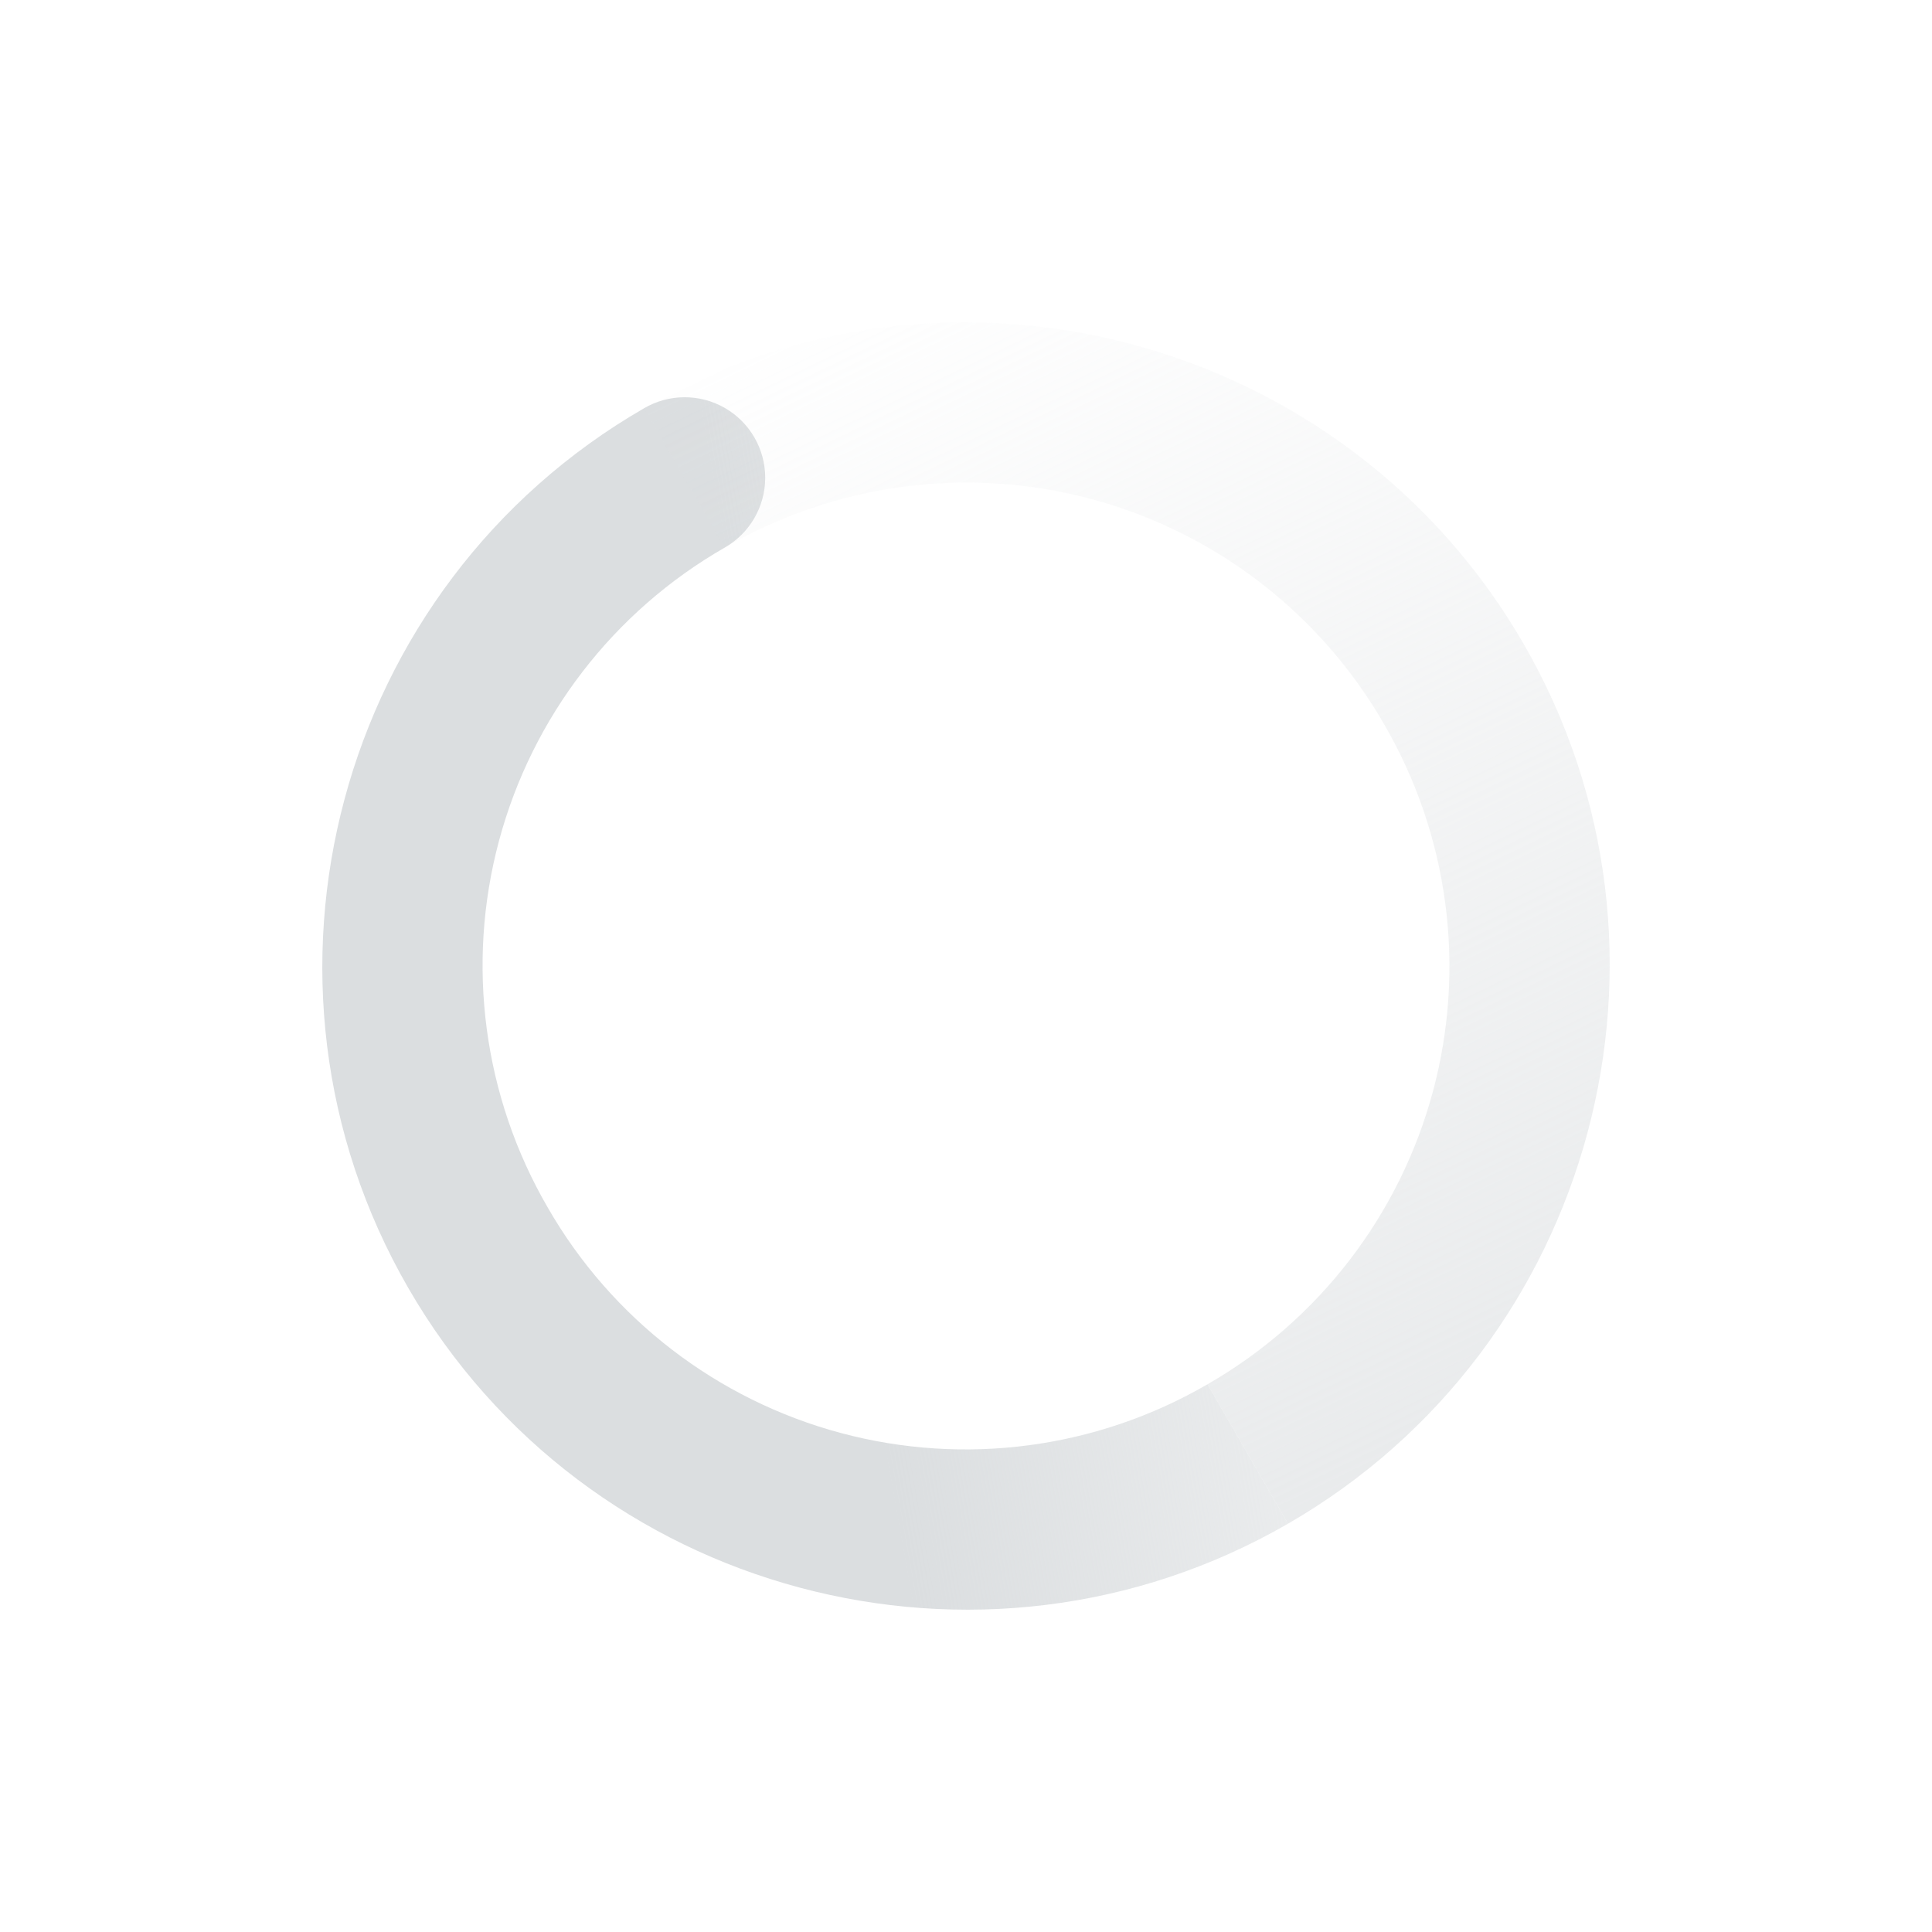
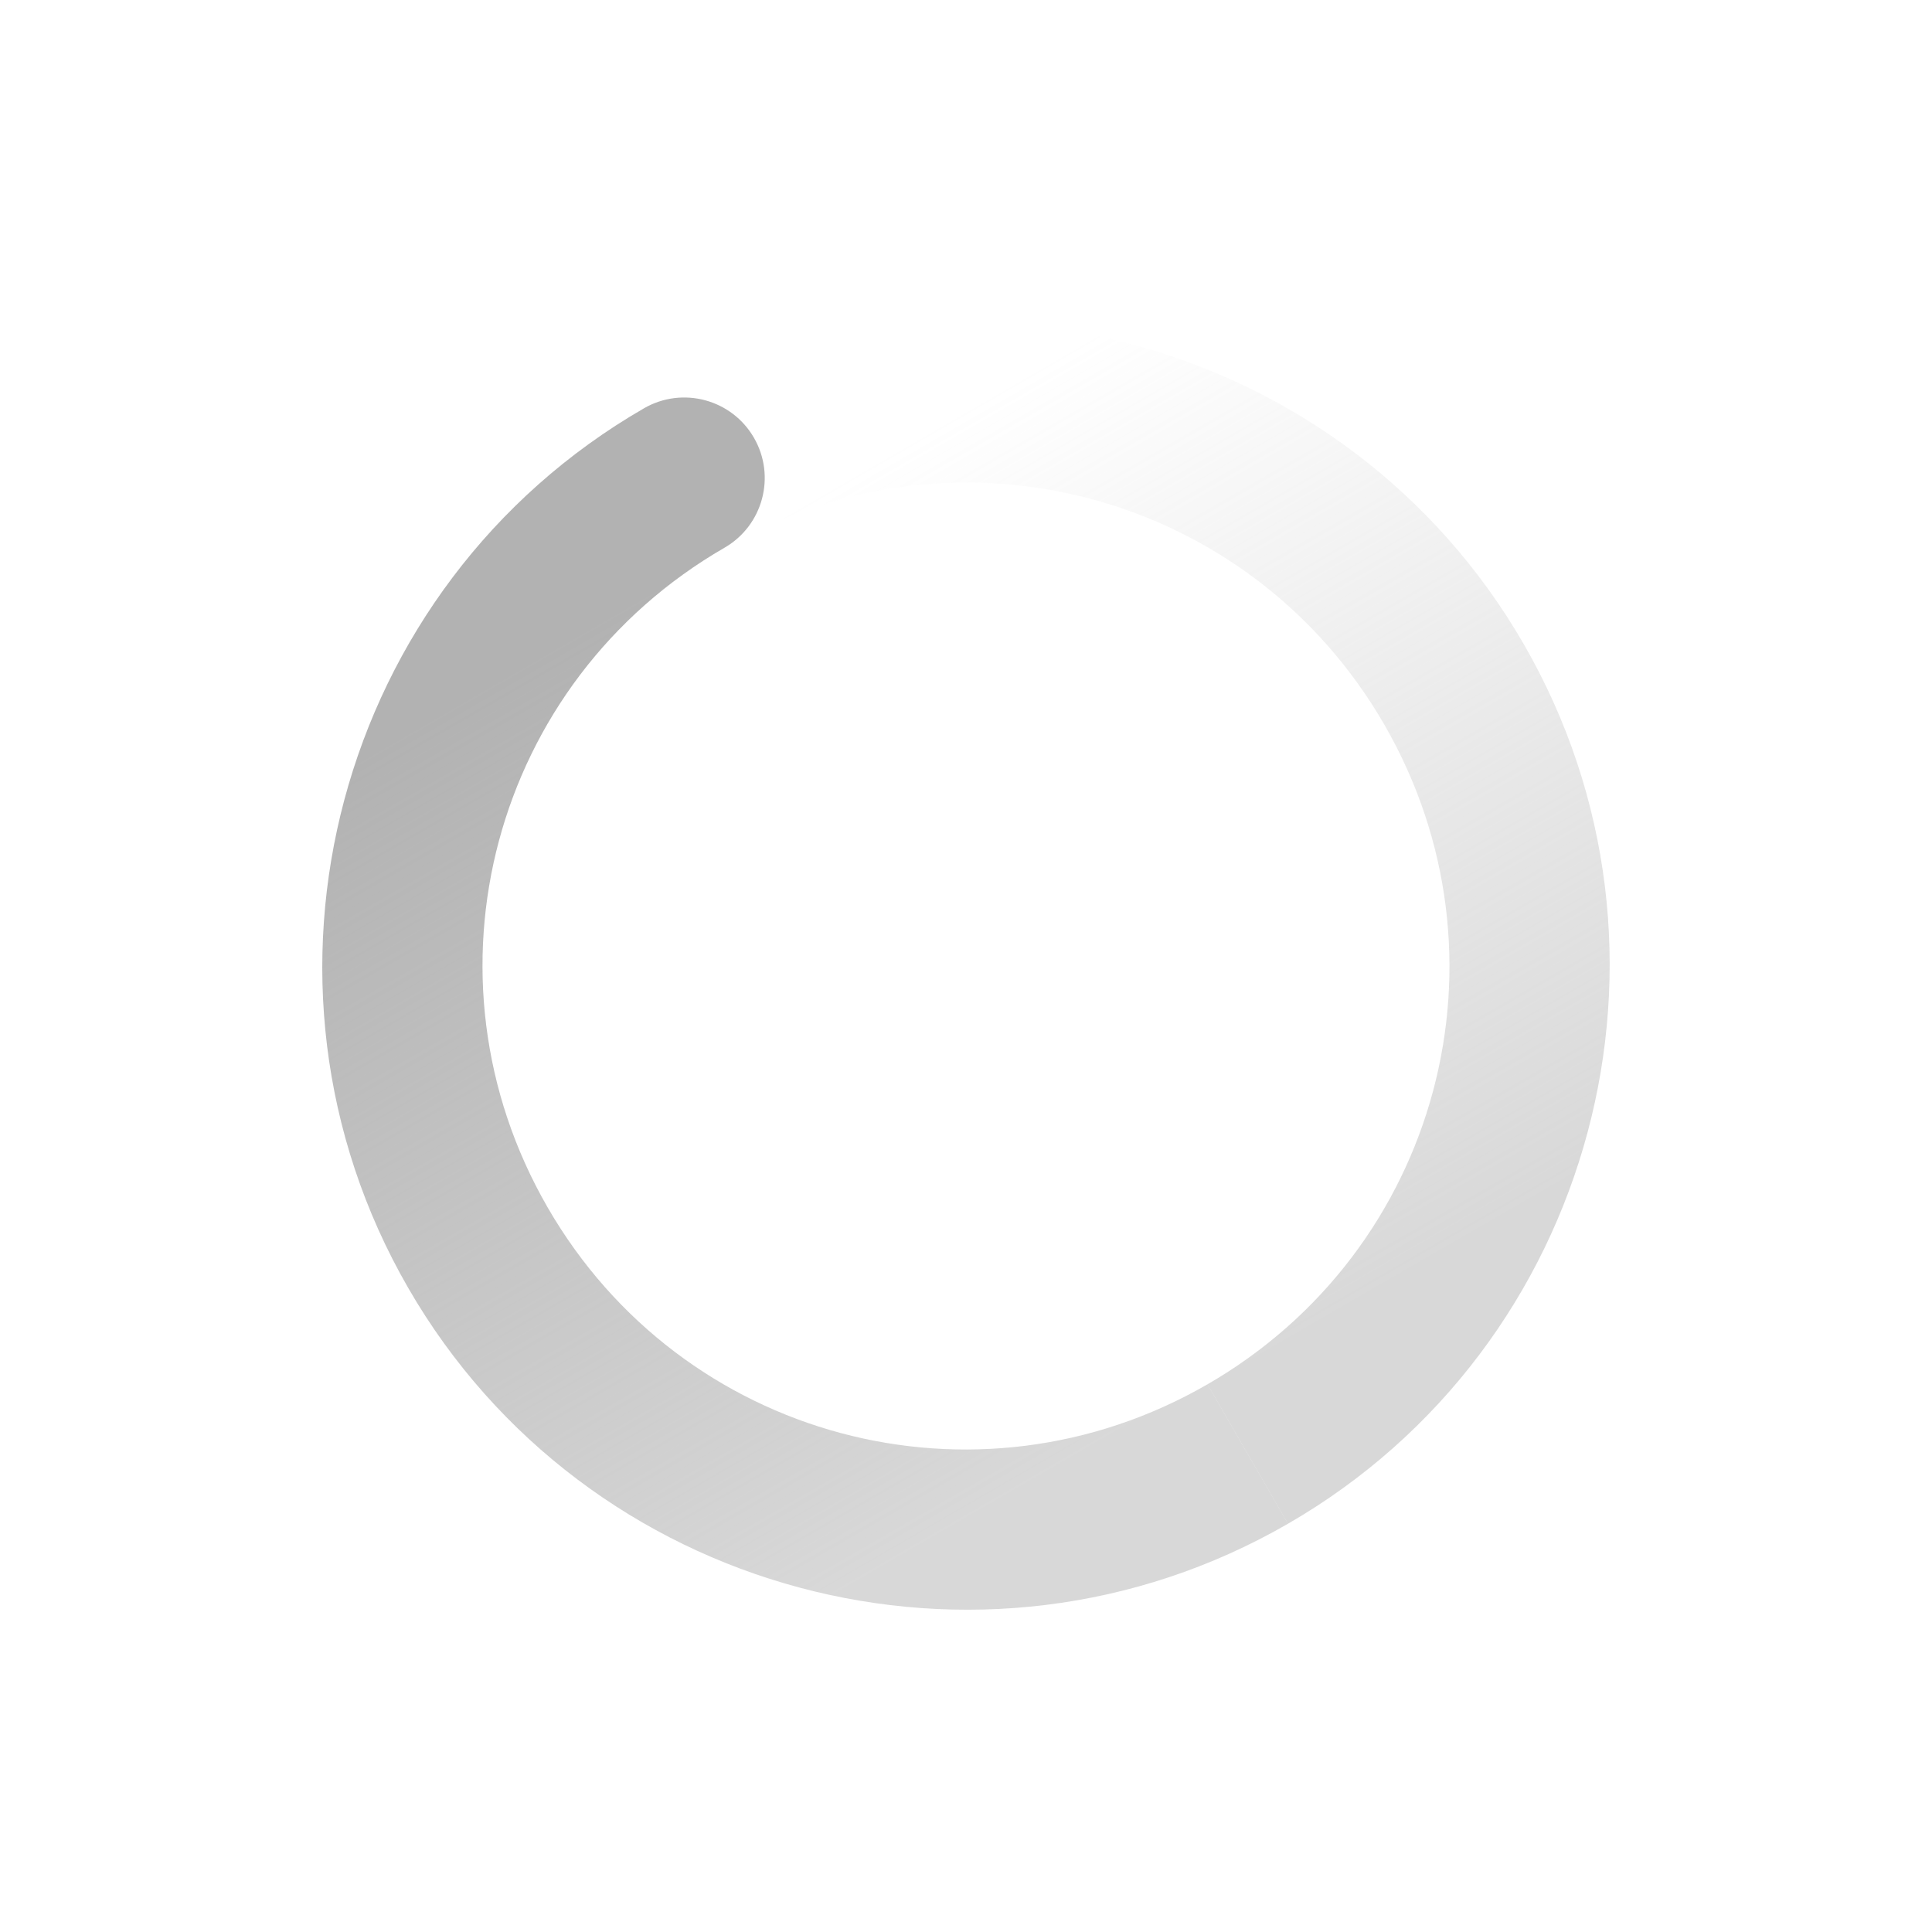
- <svg xmlns="http://www.w3.org/2000/svg" xmlns:xlink="http://www.w3.org/1999/xlink" height="24" width="24">
+ <svg xmlns="http://www.w3.org/2000/svg" xmlns:xlink="http://www.w3.org/1999/xlink" width="24" height="24">
  <defs>
+     <linearGradient id="b">
+       <stop offset="0" stop-color="#dbdee0" />
+       <stop offset="1" stop-color="#dbdee0" stop-opacity="0" />
+     </linearGradient>
    <linearGradient id="a">
      <stop offset="0" stop-color="#dbdee0" />
      <stop offset="1" stop-color="#dbdee0" stop-opacity="0" />
    </linearGradient>
-     <linearGradient id="b">
-       <stop offset="0" stop-color="#dbdee0" />
-       <stop offset="1" stop-color="#dbdee0" stop-opacity="0" />
+     <linearGradient xlink:href="#a" id="h" x1="5.875" x2="3.875" y1="31.125" y2="4.125" gradientTransform="scale(-1 1) rotate(30 -1015.311 -896.391)" gradientUnits="userSpaceOnUse" />
+     <linearGradient xlink:href="#b" id="f" x1="12" x2="23" y1="6" y2="10" gradientTransform="rotate(-30 1027.482 -851.902)" gradientUnits="userSpaceOnUse" />
+     <linearGradient xlink:href="#c" id="e" x1="12" x2="12" y1="6" y2="18" gradientTransform="translate(448 368)" gradientUnits="userSpaceOnUse" />
+     <linearGradient id="c">
+       <stop offset="0" stop-color="#dbdee0" style="stop-color:#b2b2b2;stop-opacity:1" />
+       <stop offset="1" stop-color="#dbdee0" stop-opacity="0" style="stop-color:#b2b2b2;stop-opacity:.5" />
    </linearGradient>
-     <linearGradient gradientTransform="scale(-1 1) rotate(30 -1015.311 -896.391)" gradientUnits="userSpaceOnUse" xlink:href="#b" id="d" x1="5.875" x2="3.875" y1="31.125" y2="4.125" />
-     <linearGradient gradientTransform="rotate(-30 1027.482 -851.902)" gradientUnits="userSpaceOnUse" xlink:href="#a" id="c" x1="12" x2="23" y1="6" y2="10" />
+     <linearGradient xlink:href="#d" id="g" x1="11.875" x2="11.875" y1="18.125" y2="6.125" gradientTransform="matrix(-1 0 0 1 471.875 367.875)" gradientUnits="userSpaceOnUse" />
+     <linearGradient id="d">
+       <stop offset="0" stop-color="#dbdee0" style="stop-color:#b2b2b2;stop-opacity:.5" />
+       <stop offset="1" stop-color="#dbdee0" stop-opacity="0" style="stop-color:#b2b2b2;stop-opacity:0" />
+     </linearGradient>
  </defs>
-   <g font-weight="400" color="#000" font-family="Sans">
-     <path d="M576 397.072c-3.816 2.203-5.131 7.112-2.928 10.928 2.203 3.816 7.112 5.131 10.928 2.928l-1-1.732a5.985 5.985 0 0 1-8.196-2.196 5.985 5.985 0 0 1 2.196-8.196 1 1 0 1 0-1-1.732z" style="text-indent:0;text-align:start;line-height:normal;text-transform:none;block-progression:tb;marker:none;-inkscape-font-specification:Sans" fill="url(#c)" overflow="visible" transform="translate(-568 -392)" />
-     <path d="M576 397.072c3.816-2.203 8.725-.888 10.928 2.928 2.203 3.816.888 8.725-2.928 10.928l-1-1.732a5.985 5.985 0 0 0 2.196-8.196 5.985 5.985 0 0 0-8.196-2.196z" style="text-indent:0;text-align:start;line-height:normal;text-transform:none;block-progression:tb;marker:none;-inkscape-font-specification:Sans" fill="url(#d)" overflow="visible" transform="translate(-568 -392)" />
+   <g color="#000" font-family="Sans" font-weight="400">
+     <path fill="url(#f)" d="M460 372c-4.406 0-8 3.594-8 8 0 4.406 3.594 8 8 8v-2c-3.326 0-6-2.674-6-6s2.674-6 6-6a1 1 0 0 0 0-2z" overflow="visible" style="line-height:normal;-inkscape-font-specification:Sans;text-indent:0;text-align:start;text-transform:none;fill:url(#e);marker:none" transform="rotate(-30 -450.697 1031.98)" />
+     <path fill="url(#h)" d="M460 372c4.406 0 8 3.594 8 8 0 4.406-3.594 8-8 8v-2c3.326 0 6-2.674 6-6s-2.674-6-6-6z" overflow="visible" style="line-height:normal;-inkscape-font-specification:Sans;text-indent:0;text-align:start;text-transform:none;fill:url(#g);marker:none" transform="rotate(-30 -450.697 1031.98)" />
  </g>
</svg>
